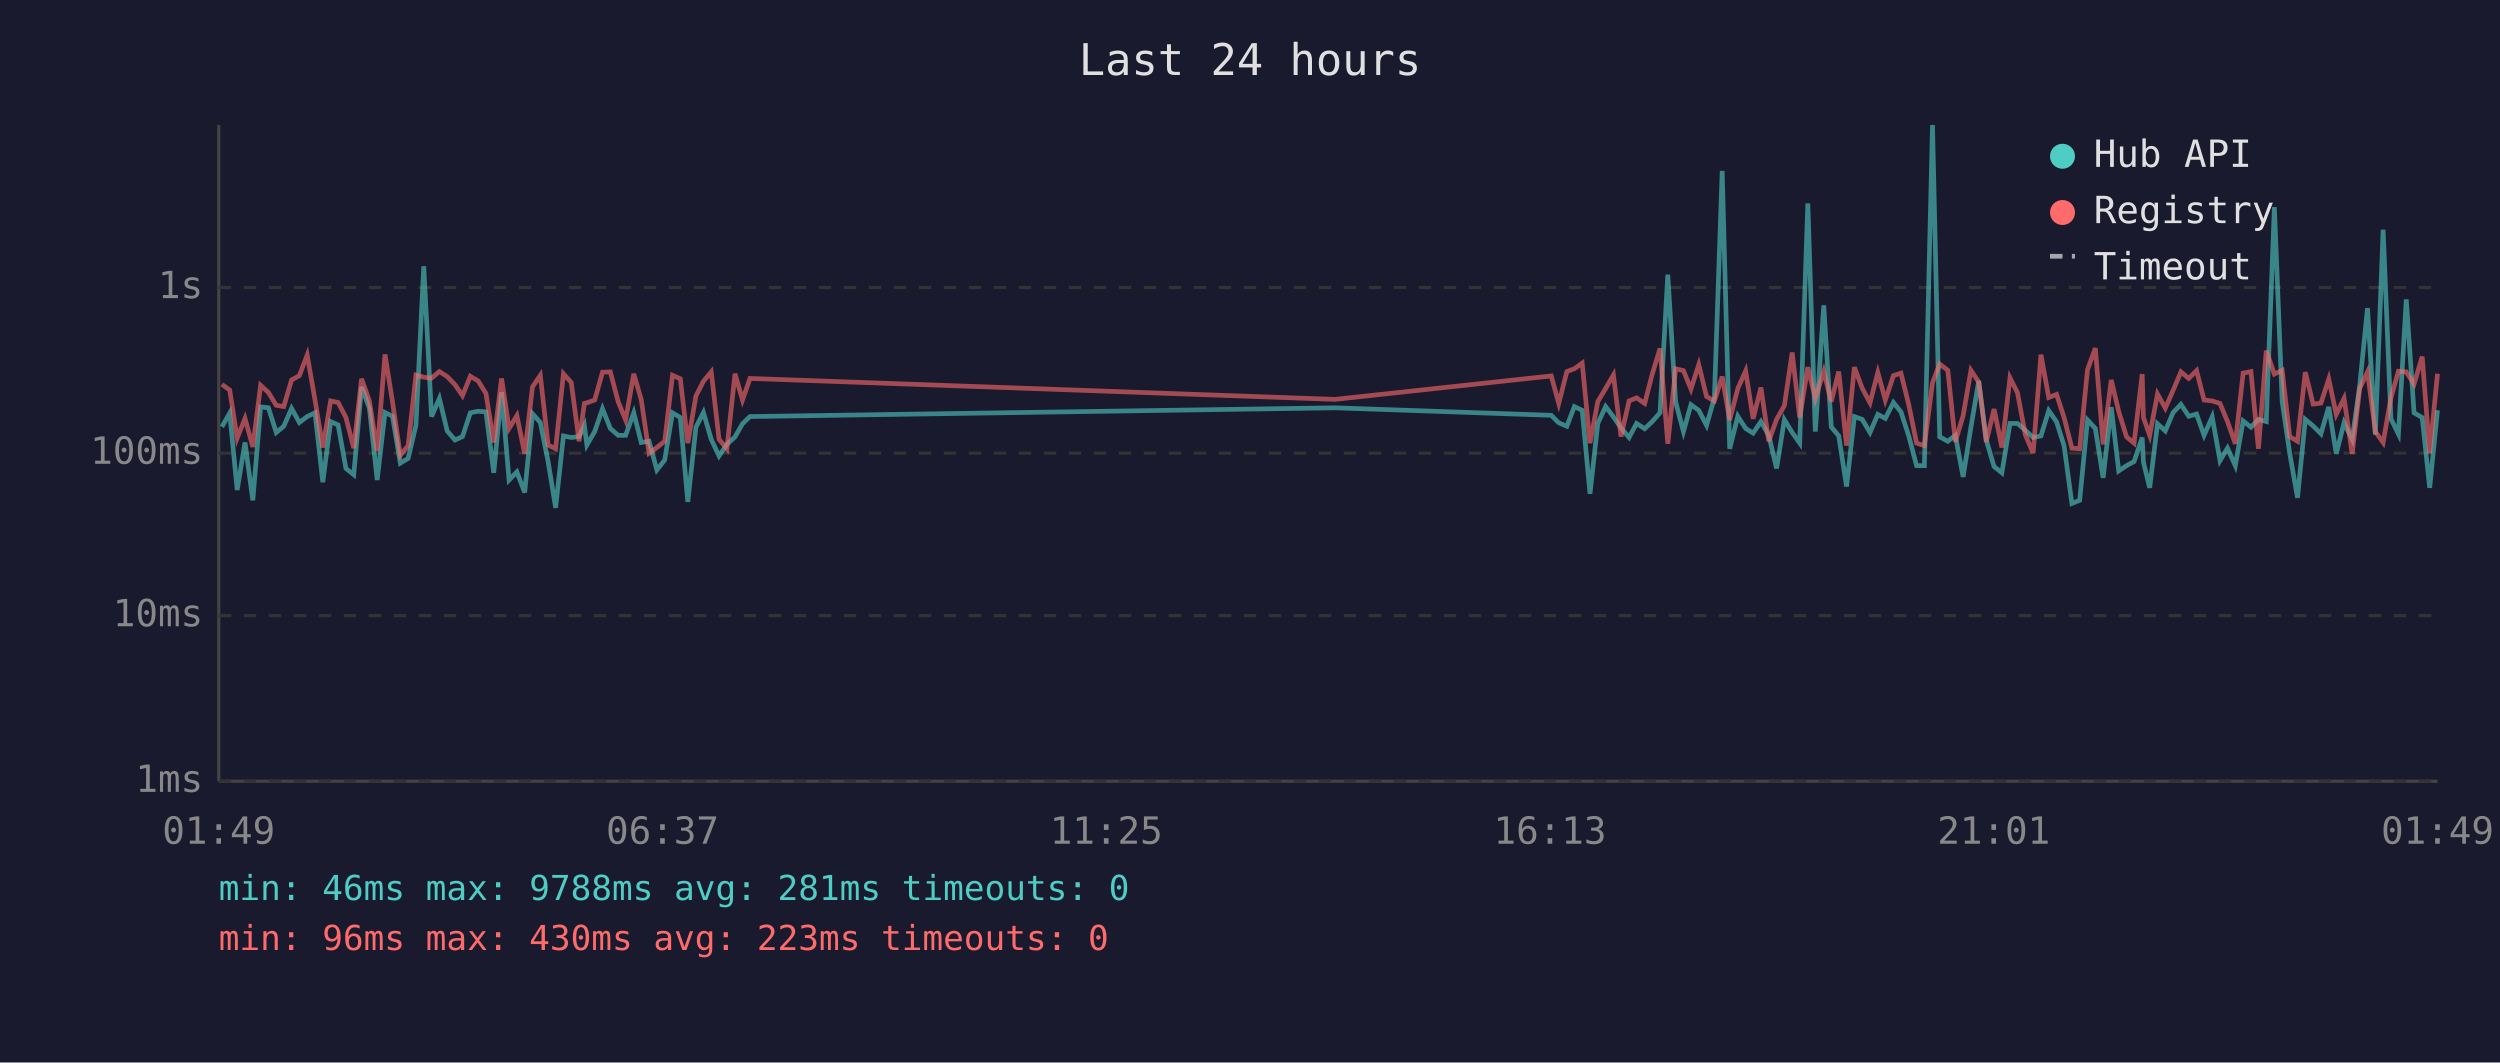
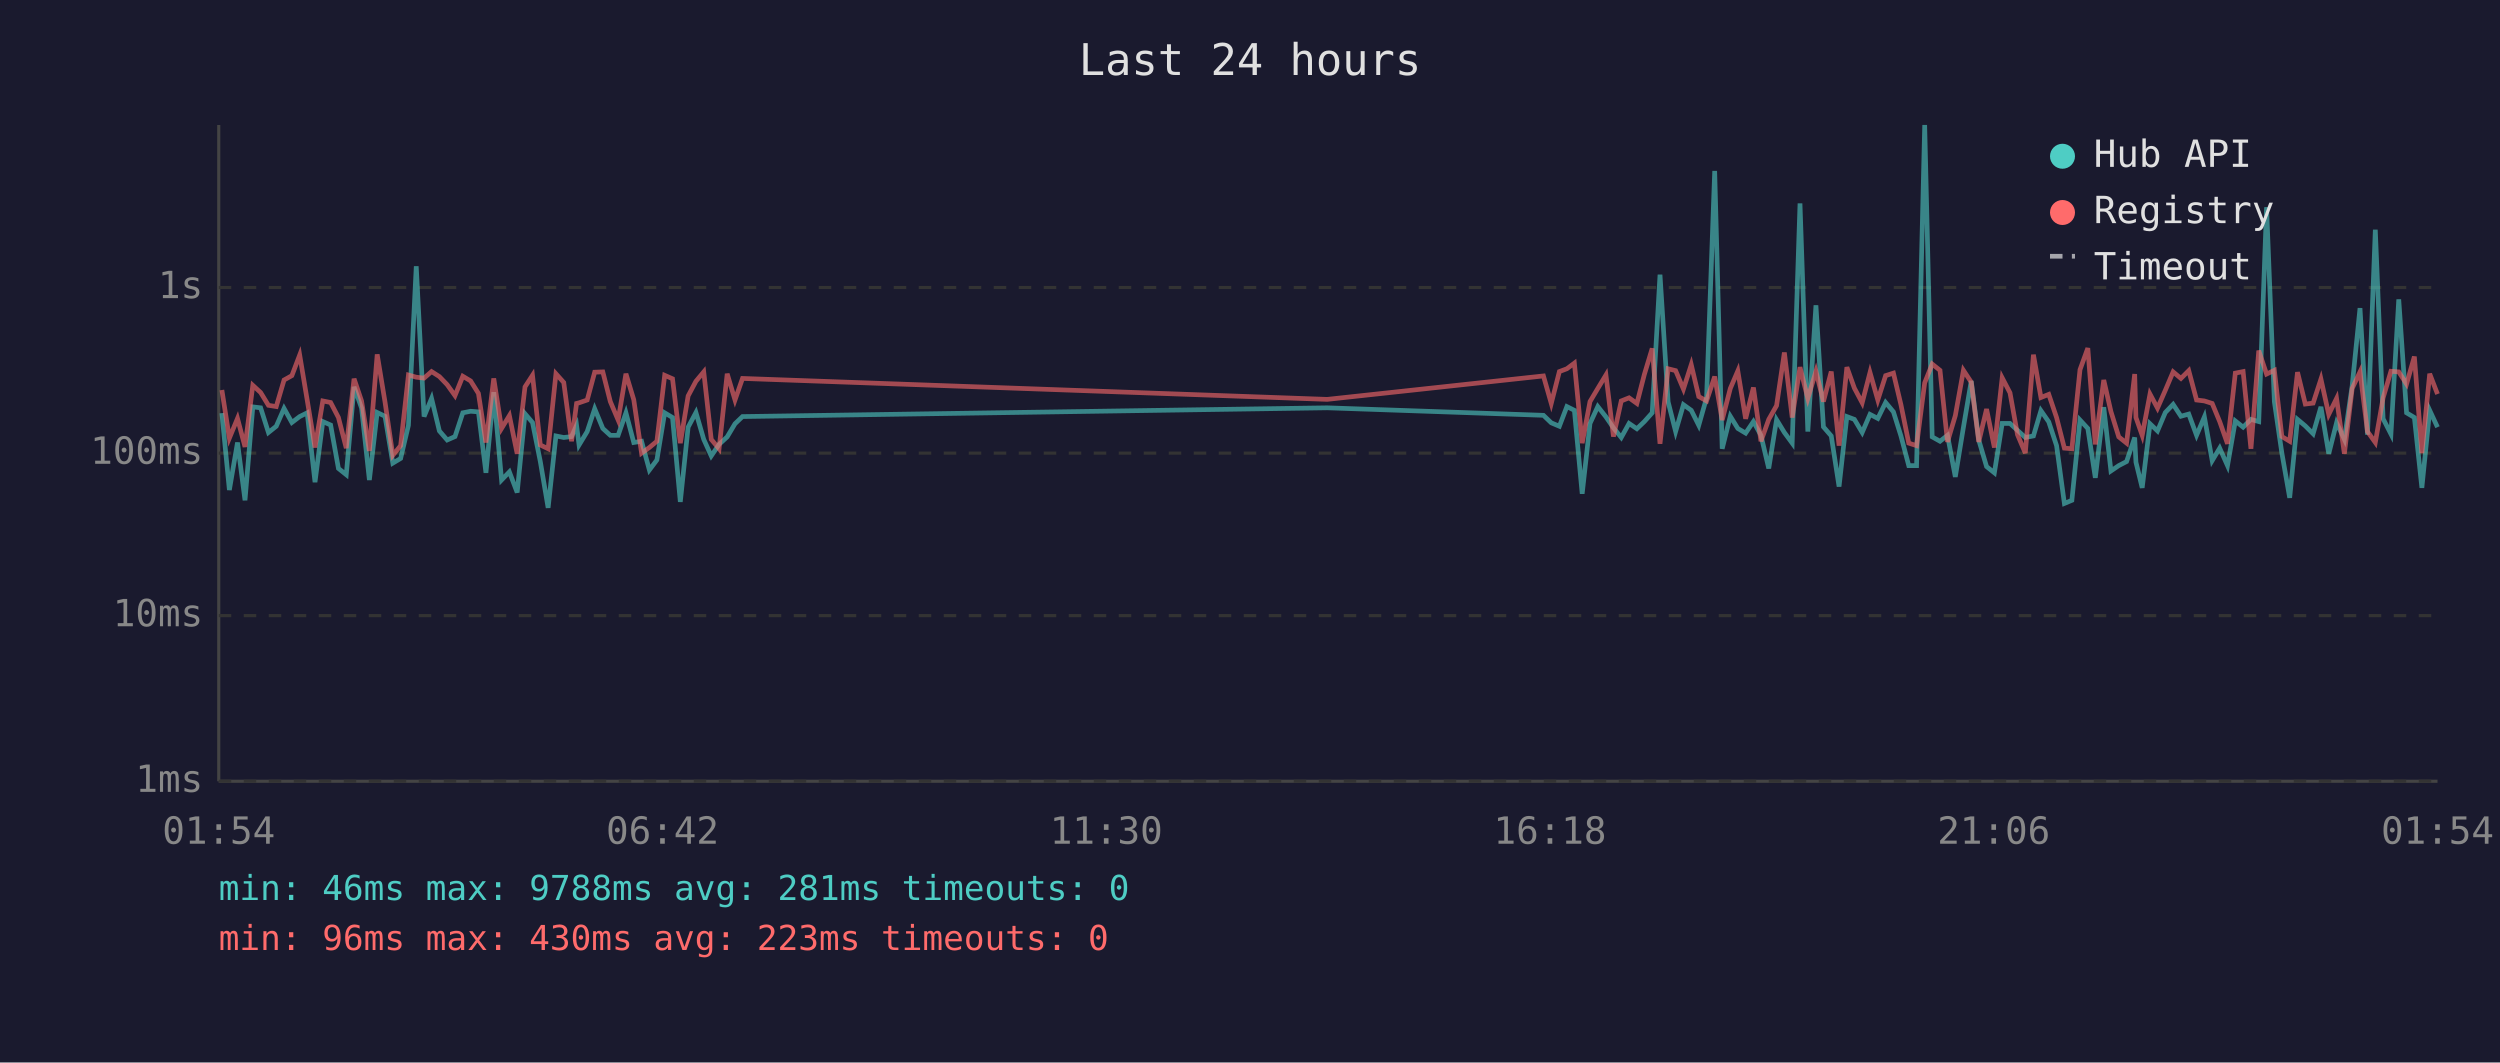
<svg xmlns="http://www.w3.org/2000/svg" viewBox="0 0 800 340" font-family="monospace" font-size="12">
  <rect width="800" height="340" fill="#1a1a2e" />
  <text x="400" y="24" fill="#e0e0e0" font-size="14" text-anchor="middle">Last 24 hours</text>
  <line x1="70" y1="40" x2="70" y2="250" stroke="#444" stroke-width="1" />
  <line x1="70" y1="250" x2="780" y2="250" stroke="#444" stroke-width="1" />
  <line x1="70" y1="250" x2="780" y2="250" stroke="#333" stroke-width="1" stroke-dasharray="4" />
  <text x="65" y="250" fill="#888" text-anchor="end" dominant-baseline="middle">1ms</text>
  <line x1="70" y1="197" x2="780" y2="197" stroke="#333" stroke-width="1" stroke-dasharray="4" />
  <text x="65" y="197" fill="#888" text-anchor="end" dominant-baseline="middle">10ms</text>
  <line x1="70" y1="145" x2="780" y2="145" stroke="#333" stroke-width="1" stroke-dasharray="4" />
  <text x="65" y="145" fill="#888" text-anchor="end" dominant-baseline="middle">100ms</text>
  <line x1="70" y1="92" x2="780" y2="92" stroke="#333" stroke-width="1" stroke-dasharray="4" />
  <text x="65" y="92" fill="#888" text-anchor="end" dominant-baseline="middle">1s</text>
-   <text x="70" y="270" fill="#888" text-anchor="middle">01:49</text>
-   <text x="212" y="270" fill="#888" text-anchor="middle">06:37</text>
-   <text x="354" y="270" fill="#888" text-anchor="middle">11:25</text>
-   <text x="496" y="270" fill="#888" text-anchor="middle">16:13</text>
-   <text x="638" y="270" fill="#888" text-anchor="middle">21:01</text>
-   <text x="780" y="270" fill="#888" text-anchor="middle">01:49</text>
-   <polyline points="71.0,136.6 73.5,132.2 75.9,156.8 78.4,141.6 80.9,160.1 83.4,130.2 85.9,130.5 88.4,138.4 90.8,136.4 93.3,130.7 95.8,135.2 98.3,133.3 100.8,132.1 103.3,154.3 105.8,134.9 108.2,136.0 110.7,149.9 113.2,151.9 115.7,123.8 118.2,130.6 120.7,153.6 123.2,132.0 125.6,133.2 128.1,148.2 130.6,146.7 133.1,136.1 135.6,85.2 138.1,133.3 140.6,127.5 143.1,137.9 145.6,140.8 148.0,139.7 150.5,132.1 153.0,131.6 155.5,131.8 158.0,151.3 160.5,125.5 162.9,153.6 165.4,151.0 167.9,157.6 170.4,132.4 172.9,135.2 175.4,147.7 177.8,162.5 180.3,139.5 182.8,140.0 185.3,139.7 187.0,136.1 187.8,142.4 190.3,138.1 192.8,130.8 195.3,137.1 197.8,139.3 200.2,139.3 202.8,132.1 205.2,141.6 207.7,141.2 210.2,150.4 212.7,147.2 215.2,132.1 217.7,133.6 220.1,160.6 222.7,136.7 225.1,132.0 227.6,140.6 230.1,145.9 232.6,142.2 235.2,139.8 237.6,135.6 240.0,133.3 427.2,130.5 496.4,132.9 498.8,135.3 501.4,136.4 503.8,130.1 506.3,131.3 508.8,158.0 511.3,135.5 513.8,130.1 516.3,133.4 518.7,136.9 521.3,140.0 523.7,135.5 526.3,137.2 528.7,134.9 531.2,132.1 533.7,87.9 536.2,128.6 538.7,138.1 541.1,129.5 543.6,131.3 546.1,136.1 548.6,127.3 551.1,54.7 553.5,143.6 556.1,133.2 558.6,137.1 561.0,138.6 563.5,134.9 566.0,139.3 568.5,149.9 571.0,134.3 573.5,138.4 575.9,141.8 578.5,65.1 580.9,138.1 583.6,97.7 586.0,136.6 588.4,139.5 590.9,155.7 593.4,133.3 595.9,134.2 598.4,138.4 600.9,132.6 603.3,133.9 605.9,128.8 608.3,131.8 610.8,139.5 613.3,149.0 615.8,149.0 618.4,40.0 620.7,139.8 623.3,141.2 625.7,139.3 628.2,152.6 630.7,136.7 633.2,121.9 635.6,140.8 638.1,149.3 640.6,151.3 643.2,135.5 645.6,135.5 648.1,137.7 650.6,140.0 653.1,139.5 655.6,131.4 658.1,135.0 660.5,142.6 663.0,161.1 665.5,160.1 668.0,134.4 670.5,137.1 673.0,152.9 675.6,130.3 678.0,150.7 680.5,149.0 682.9,147.7 685.5,140.0 685.9,147.9 687.9,156.1 690.4,135.6 692.9,137.9 695.4,132.0 697.9,129.4 700.4,133.2 702.9,132.5 705.3,139.3 707.9,133.4 710.4,147.4 712.8,143.4 715.3,149.0 717.8,134.7 720.3,136.7 722.7,134.2 725.2,134.9 727.8,66.3 730.3,128.6 732.7,145.0 735.2,159.3 737.7,134.2 740.2,136.3 742.7,138.8 745.2,130.2 747.6,145.2 750.1,135.3 752.7,140.6 755.1,123.4 757.6,98.6 760.1,139.1 762.6,73.5 765.1,134.0 767.5,138.9 770.0,95.8 772.5,132.1 775.1,133.6 777.5,156.1 780.0,131.3" fill="none" stroke="#4ecdc4" stroke-width="1.5" opacity="0.6" />
-   <polyline points="71.0,123.0 73.5,124.8 75.9,140.2 78.4,133.9 80.9,143.0 83.4,123.3 85.9,125.6 88.4,129.7 90.8,130.1 93.3,121.6 95.8,120.2 98.3,113.6 100.8,128.0 103.3,143.2 105.8,128.3 108.2,128.8 110.7,133.6 113.2,143.4 115.7,121.2 118.2,128.3 120.7,144.3 123.2,113.4 125.6,128.6 128.1,145.7 130.6,142.6 133.1,120.0 135.6,120.7 138.1,121.0 140.6,118.9 143.1,120.5 145.6,123.1 148.0,126.6 150.5,120.4 153.0,121.9 155.5,125.9 158.0,141.6 160.5,121.1 162.9,137.1 165.4,133.0 167.9,145.2 170.4,123.8 172.9,120.1 175.4,142.4 177.8,143.6 180.3,119.6 182.8,122.4 185.3,141.2 187.0,129.1 187.8,128.9 190.3,128.0 192.8,119.1 195.3,119.0 197.8,128.5 200.2,134.4 202.8,119.6 205.2,127.9 207.7,145.0 210.2,143.2 212.7,141.2 215.2,120.1 217.7,121.2 220.1,141.8 222.7,126.7 225.1,122.0 227.6,119.0 230.1,140.6 232.6,143.6 235.2,119.6 237.6,128.0 240.0,121.1 427.2,127.8 496.4,120.3 498.8,129.1 501.4,118.9 503.8,118.0 506.3,116.2 508.8,141.8 511.3,128.5 513.8,124.3 516.3,120.0 518.7,139.7 521.3,128.3 523.7,127.3 526.3,129.1 528.7,119.8 531.2,111.5 533.7,142.0 536.2,118.0 538.7,118.6 541.1,124.5 543.6,116.7 546.1,126.9 548.6,128.3 551.1,120.5 553.5,134.4 556.1,124.3 558.6,118.7 561.0,134.0 563.5,124.0 566.0,141.2 568.5,134.2 571.0,129.8 573.5,112.8 575.9,133.6 578.5,117.5 580.9,127.5 583.6,118.8 586.0,128.5 588.4,118.9 590.9,142.6 593.4,117.5 595.9,124.2 598.4,128.9 600.9,119.2 603.3,128.0 605.9,120.2 608.3,119.4 610.8,129.5 613.3,141.8 615.8,142.6 618.4,122.5 620.7,116.5 623.3,118.5 625.7,141.4 628.2,133.0 630.7,118.5 633.2,122.3 635.6,141.4 638.1,130.9 640.6,143.2 643.2,120.9 645.6,125.7 648.1,139.1 650.6,145.0 653.1,113.5 655.6,127.2 658.1,126.2 660.5,133.6 663.0,143.4 665.5,143.6 668.0,118.3 670.5,111.4 673.0,142.2 675.6,121.6 678.0,131.7 680.5,139.8 682.9,141.8 685.5,119.7 685.9,133.6 687.9,139.3 690.4,126.1 692.9,130.6 695.4,124.9 697.9,119.0 700.4,121.1 702.9,118.6 705.3,128.0 707.9,128.3 710.4,129.1 712.8,134.9 715.3,142.0 717.8,119.4 720.3,118.9 722.7,143.6 725.2,112.2 727.8,119.7 730.3,118.5 732.7,139.7 735.2,141.2 737.7,119.1 740.2,129.3 742.7,129.0 745.2,121.3 747.6,132.6 750.1,127.5 752.7,145.2 755.1,124.3 757.6,119.0 760.1,138.1 762.6,141.6 765.1,127.3 767.5,118.8 770.0,119.0 772.5,122.9 775.1,114.1 777.5,145.0 780.0,119.6" fill="none" stroke="#ff6b6b" stroke-width="1.5" opacity="0.6" />
+   <text x="70" y="270" fill="#888" text-anchor="middle">01:54</text>
+   <text x="212" y="270" fill="#888" text-anchor="middle">06:42</text>
+   <text x="354" y="270" fill="#888" text-anchor="middle">11:30</text>
+   <text x="496" y="270" fill="#888" text-anchor="middle">16:18</text>
+   <text x="638" y="270" fill="#888" text-anchor="middle">21:06</text>
+   <text x="780" y="270" fill="#888" text-anchor="middle">01:54</text>
+   <polyline points="71.0,132.2 73.4,156.8 76.0,141.6 78.4,160.1 80.9,130.2 83.4,130.5 85.9,138.4 88.4,136.4 90.9,130.7 93.4,135.2 95.9,133.3 98.3,132.1 100.8,154.3 103.3,134.9 105.8,136.0 108.3,149.9 110.8,151.9 113.3,123.8 115.7,130.6 118.2,153.6 120.7,132.0 123.2,133.2 125.7,148.2 128.2,146.7 130.7,136.1 133.2,85.2 135.7,133.3 138.1,127.5 140.6,137.9 143.1,140.8 145.6,139.7 148.1,132.1 150.6,131.6 153.1,131.8 155.5,151.3 158.0,125.5 160.5,153.6 163.0,151.0 165.5,157.6 168.0,132.4 170.4,135.2 172.9,147.7 175.4,162.5 177.9,139.5 180.4,140.0 182.9,139.7 184.5,136.1 185.3,142.4 187.9,138.1 190.3,130.8 192.9,137.1 195.3,139.3 197.8,139.3 200.3,132.1 202.8,141.6 205.3,141.2 207.8,150.4 210.2,147.2 212.7,132.1 215.2,133.6 217.7,160.6 220.2,136.7 222.7,132.0 225.2,140.6 227.6,145.9 230.1,142.2 232.7,139.8 235.2,135.6 237.6,133.3 424.7,130.5 493.9,132.9 496.4,135.3 499.0,136.4 501.4,130.1 503.8,131.3 506.3,158.0 508.8,135.5 511.3,130.1 513.9,133.4 516.3,136.9 518.8,140.0 521.3,135.5 523.8,137.2 526.2,134.9 528.7,132.1 531.2,87.9 533.8,128.6 536.2,138.1 538.7,129.5 541.2,131.3 543.6,136.1 546.1,127.3 548.7,54.7 551.1,143.6 553.7,133.2 556.1,137.1 558.6,138.6 561.1,134.9 563.5,139.3 566.0,149.9 568.5,134.3 571.0,138.4 573.5,141.8 576.0,65.1 578.5,138.1 581.1,97.7 583.5,136.6 586.0,139.5 588.5,155.7 591.0,133.3 593.4,134.2 595.9,138.4 598.4,132.6 600.9,133.9 603.4,128.8 605.9,131.8 608.3,139.5 610.8,149.0 613.3,149.0 615.9,40.0 618.3,139.8 620.8,141.2 623.2,139.3 625.7,152.6 628.3,136.7 630.8,121.9 633.2,140.8 635.7,149.3 638.2,151.3 640.7,135.5 643.2,135.5 645.6,137.7 648.1,140.0 650.7,139.5 653.1,131.4 655.6,135.0 658.1,142.6 660.6,161.1 663.0,160.1 665.6,134.4 668.1,137.1 670.5,152.9 673.2,130.3 675.5,150.7 678.0,149.0 680.5,147.7 683.1,140.0 683.5,147.9 685.5,156.1 688.0,135.6 690.4,137.9 692.9,132.0 695.4,129.4 697.9,133.2 700.4,132.5 702.9,139.3 705.4,133.4 707.9,147.4 710.3,143.4 712.8,149.0 715.3,134.7 717.8,136.7 720.3,134.2 722.8,134.9 725.3,66.3 727.8,128.6 730.2,145.0 732.7,159.3 735.2,134.2 737.7,136.3 740.2,138.8 742.7,130.2 745.2,145.2 747.7,135.3 750.2,140.6 752.7,123.4 755.2,98.6 757.6,139.1 760.1,73.5 762.6,134.0 765.1,138.9 767.6,95.8 770.1,132.1 772.6,133.6 775.0,156.1 777.5,131.3 780.0,136.7" fill="none" stroke="#4ecdc4" stroke-width="1.5" opacity="0.6" />
+   <polyline points="71.0,124.8 73.4,140.2 76.0,133.9 78.4,143.0 80.9,123.3 83.4,125.6 85.9,129.7 88.4,130.1 90.9,121.6 93.4,120.2 95.9,113.6 98.3,128.0 100.8,143.2 103.3,128.3 105.8,128.8 108.3,133.6 110.8,143.4 113.3,121.2 115.7,128.3 118.2,144.3 120.7,113.4 123.2,128.6 125.7,145.7 128.2,142.6 130.7,120.0 133.2,120.7 135.7,121.0 138.1,118.9 140.6,120.5 143.1,123.1 145.6,126.6 148.1,120.4 150.6,121.9 153.1,125.9 155.5,141.6 158.0,121.1 160.5,137.1 163.0,133.0 165.5,145.2 168.0,123.8 170.4,120.1 172.9,142.4 175.4,143.6 177.9,119.6 180.4,122.4 182.9,141.2 184.5,129.1 185.3,128.9 187.9,128.0 190.3,119.1 192.9,119.0 195.3,128.5 197.8,134.4 200.3,119.6 202.8,127.9 205.3,145.0 207.8,143.2 210.2,141.2 212.7,120.1 215.2,121.2 217.7,141.8 220.2,126.7 222.7,122.0 225.2,119.0 227.6,140.6 230.1,143.6 232.7,119.6 235.2,128.0 237.6,121.1 424.7,127.8 493.9,120.3 496.4,129.1 499.0,118.9 501.4,118.0 503.8,116.2 506.3,141.8 508.8,128.5 511.3,124.3 513.9,120.0 516.3,139.7 518.8,128.3 521.3,127.3 523.8,129.1 526.2,119.8 528.7,111.5 531.2,142.0 533.8,118.0 536.2,118.6 538.7,124.5 541.2,116.7 543.6,126.9 546.1,128.3 548.7,120.5 551.1,134.4 553.7,124.3 556.1,118.7 558.6,134.0 561.1,124.0 563.5,141.2 566.0,134.2 568.5,129.8 571.0,112.8 573.5,133.6 576.0,117.5 578.5,127.5 581.1,118.8 583.5,128.5 586.0,118.9 588.5,142.6 591.0,117.5 593.4,124.2 595.9,128.9 598.4,119.2 600.9,128.0 603.4,120.2 605.9,119.4 608.3,129.5 610.8,141.8 613.3,142.6 615.9,122.5 618.3,116.5 620.8,118.5 623.2,141.4 625.7,133.0 628.3,118.5 630.8,122.3 633.2,141.4 635.7,130.9 638.2,143.2 640.7,120.9 643.2,125.7 645.6,139.1 648.1,145.0 650.7,113.5 653.1,127.2 655.6,126.2 658.1,133.6 660.6,143.4 663.0,143.6 665.6,118.3 668.1,111.4 670.5,142.2 673.2,121.6 675.5,131.7 678.0,139.8 680.5,141.8 683.1,119.7 683.5,133.6 685.5,139.3 688.0,126.1 690.4,130.6 692.9,124.9 695.4,119.0 697.9,121.1 700.4,118.6 702.9,128.0 705.4,128.3 707.9,129.1 710.3,134.9 712.8,142.0 715.3,119.4 717.8,118.9 720.3,143.6 722.8,112.2 725.3,119.7 727.8,118.5 730.2,139.7 732.7,141.2 735.2,119.1 737.7,129.3 740.2,129.0 742.7,121.3 745.2,132.6 747.7,127.5 750.2,145.2 752.7,124.3 755.2,119.0 757.6,138.1 760.1,141.6 762.6,127.3 765.1,118.8 767.6,119.0 770.1,122.9 772.6,114.1 775.0,145.0 777.5,119.6 780.0,126.1" fill="none" stroke="#ff6b6b" stroke-width="1.5" opacity="0.6" />
  <circle cx="660" cy="50" r="4" fill="#4ecdc4" />
  <text x="670" y="50" fill="#e0e0e0" dominant-baseline="middle">Hub API</text>
  <circle cx="660" cy="68" r="4" fill="#ff6b6b" />
  <text x="670" y="68" fill="#e0e0e0" dominant-baseline="middle">Registry</text>
  <line x1="656" y1="82" x2="664" y2="82" stroke="#e0e0e0" stroke-width="1.5" stroke-dasharray="4,3" opacity="0.7" />
  <text x="670" y="86" fill="#e0e0e0" dominant-baseline="middle">Timeout</text>
  <text x="70" y="288" fill="#4ecdc4" font-size="11">min: 46ms  max: 9788ms  avg: 281ms  timeouts: 0</text>
  <text x="70" y="304" fill="#ff6b6b" font-size="11">min: 96ms  max: 430ms  avg: 223ms  timeouts: 0</text>
</svg>
